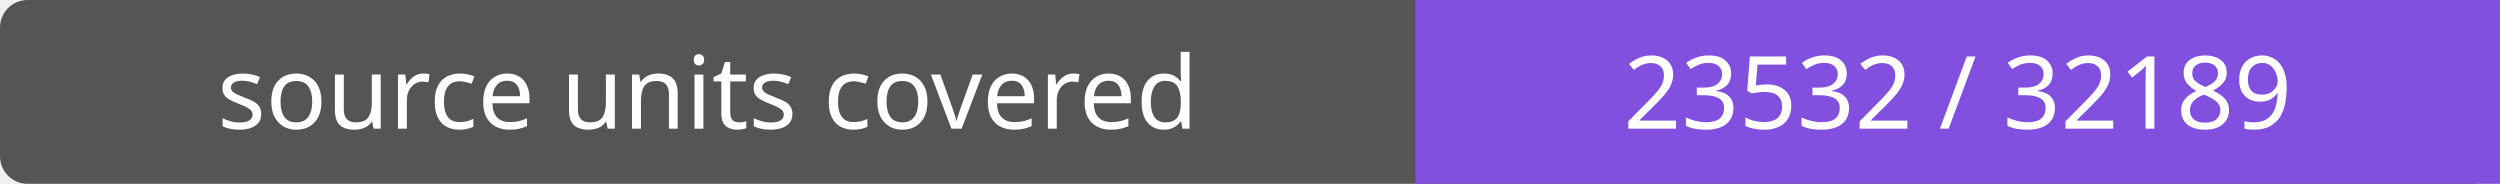
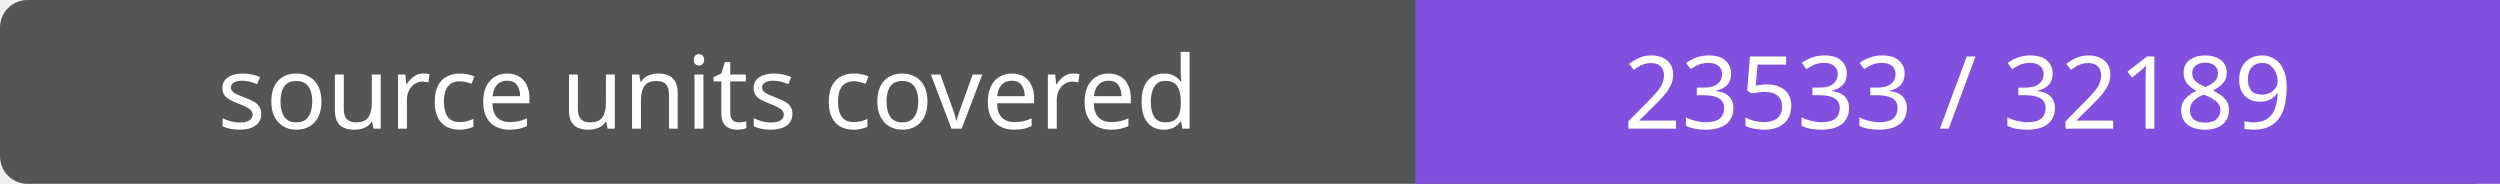
- <svg xmlns="http://www.w3.org/2000/svg" width="272" height="20" role="img" aria-label="source units covered: 23532 / 32189">
+ <svg xmlns="http://www.w3.org/2000/svg" width="272" height="20" role="img" aria-label="source units covered: 23533 / 32189">
  <rect width="272" height="20" rx="3" fill="#555" />
  <path fill="#8250df" d="M154 0h118v20H154z" />
  <g fill="#fff" text-anchor="middle" font-family="Verdana,sans-serif" font-size="11">
    <text x="77.0" y="14">source units covered</text>
-     <text x="213.0" y="14">23532 / 32189</text>
+     <text x="213.0" y="14">23533 / 32189</text>
  </g>
</svg>
